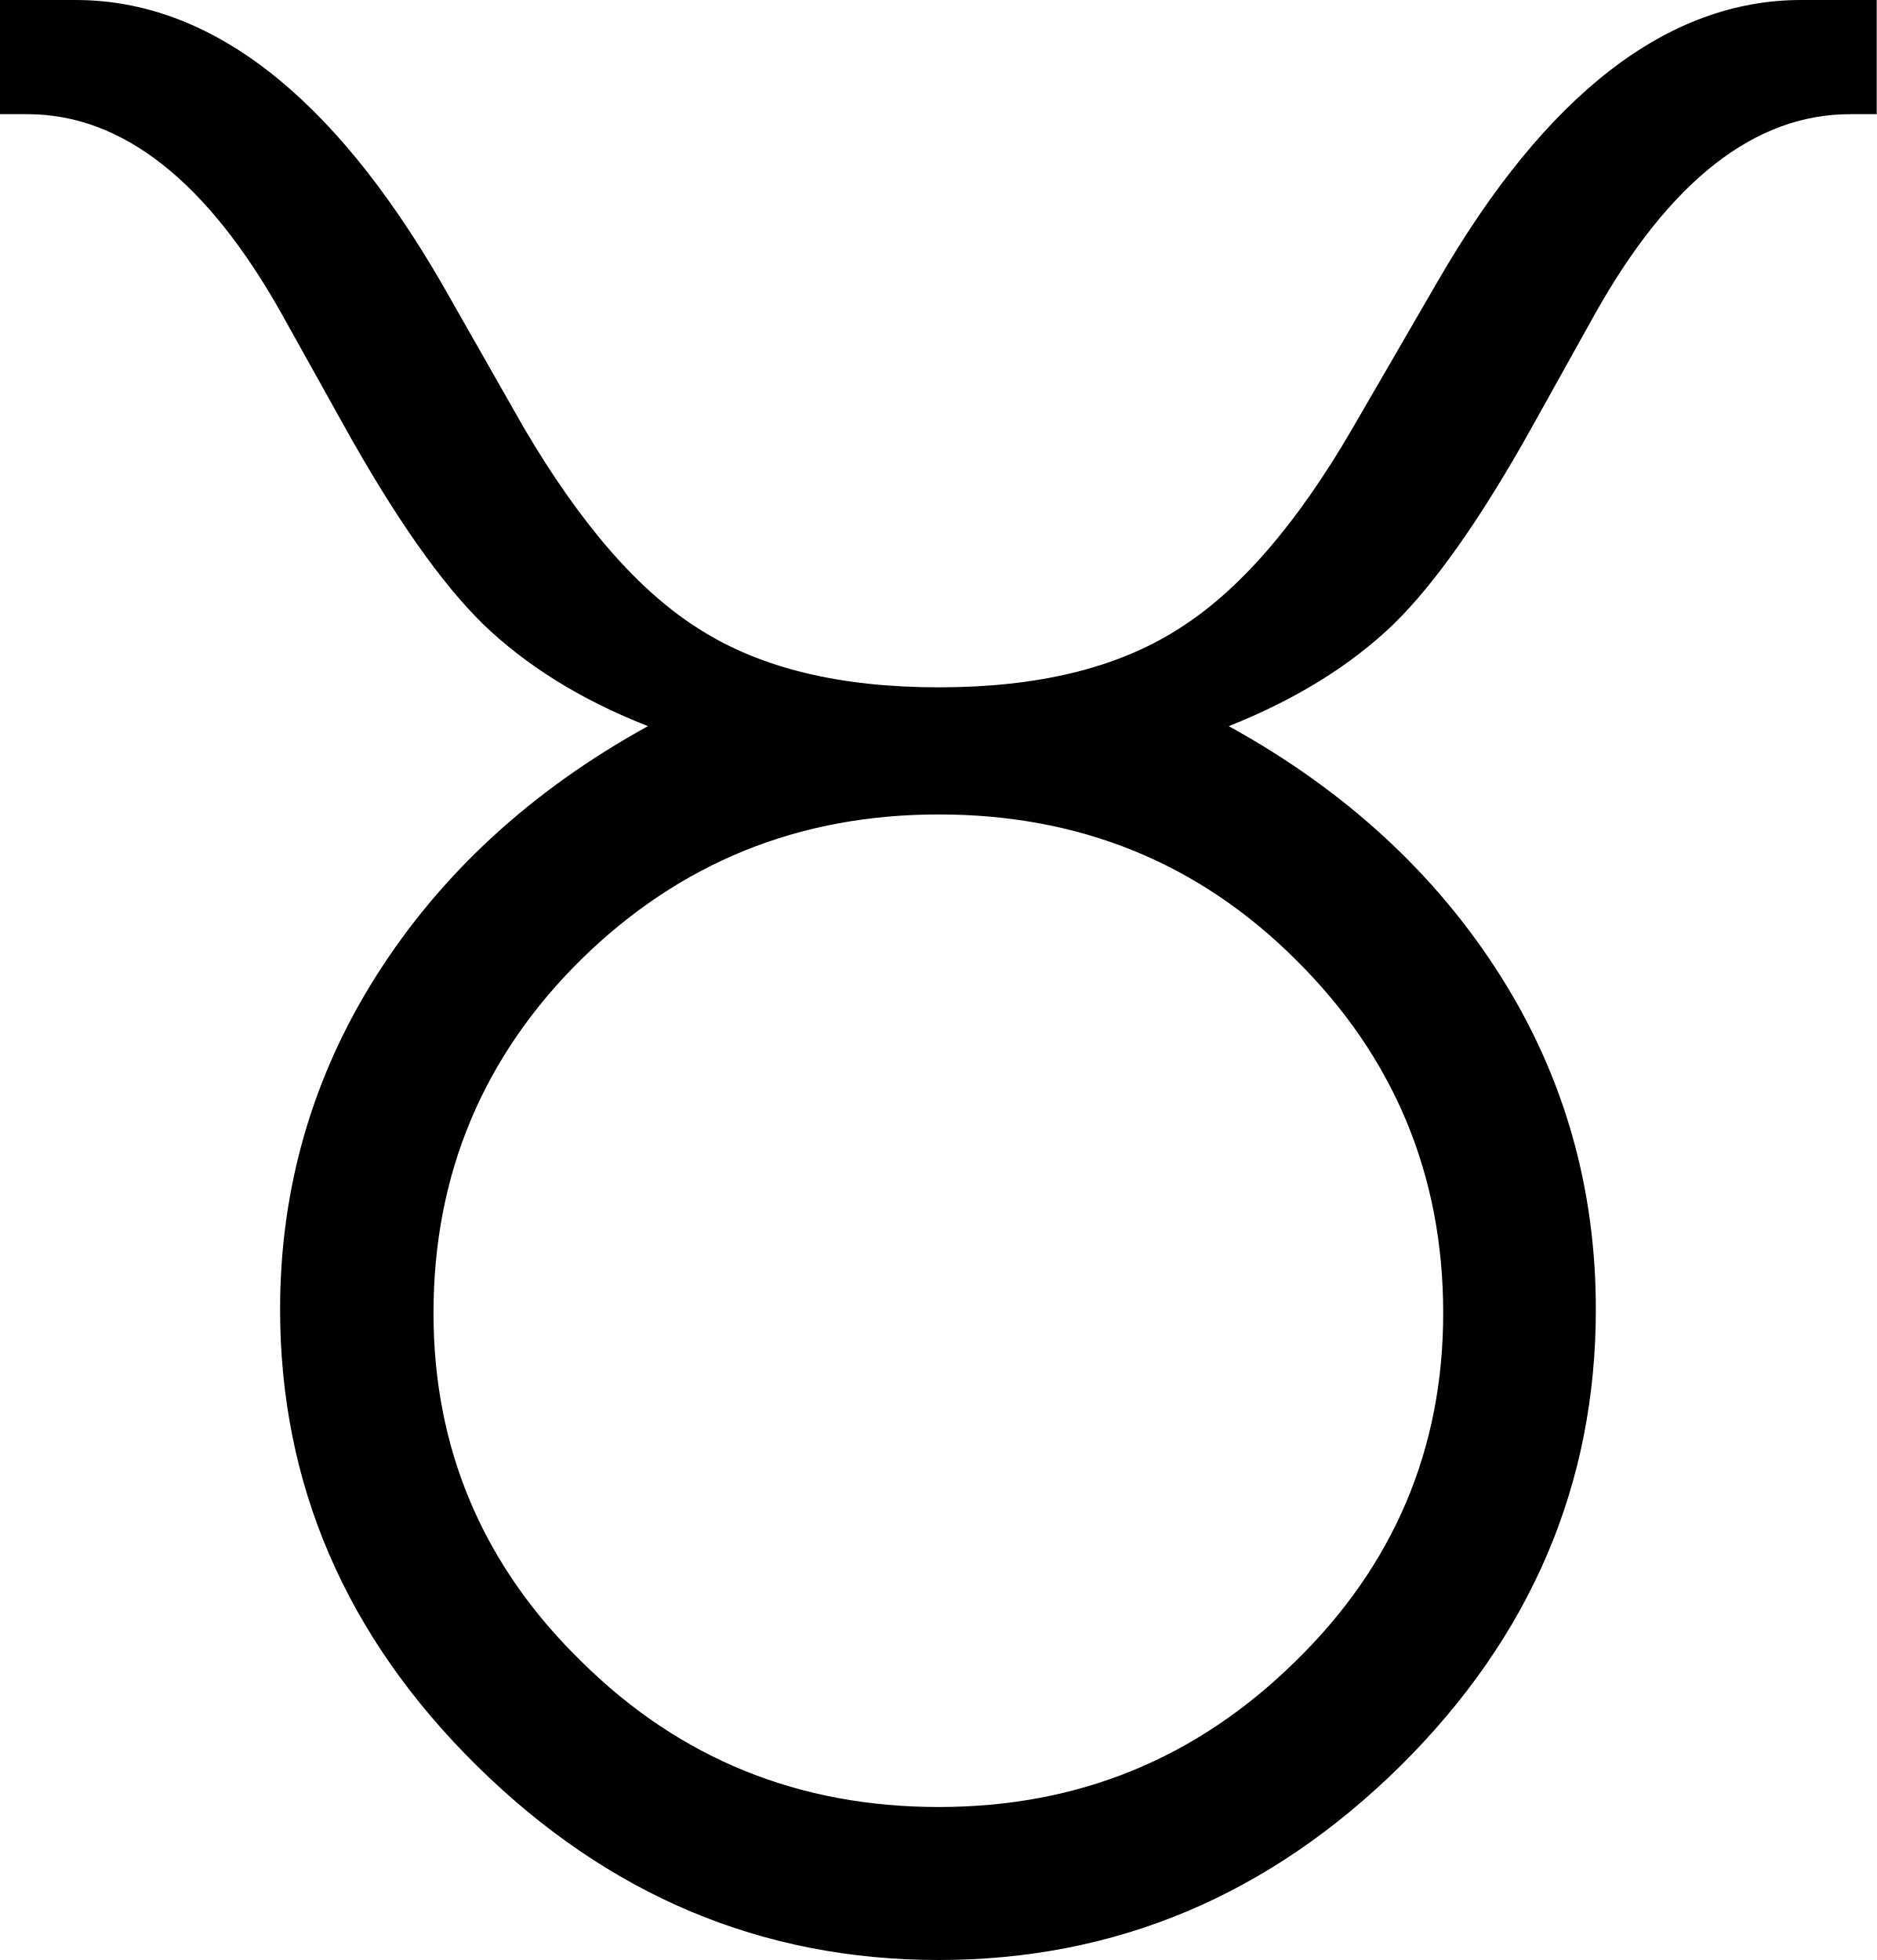
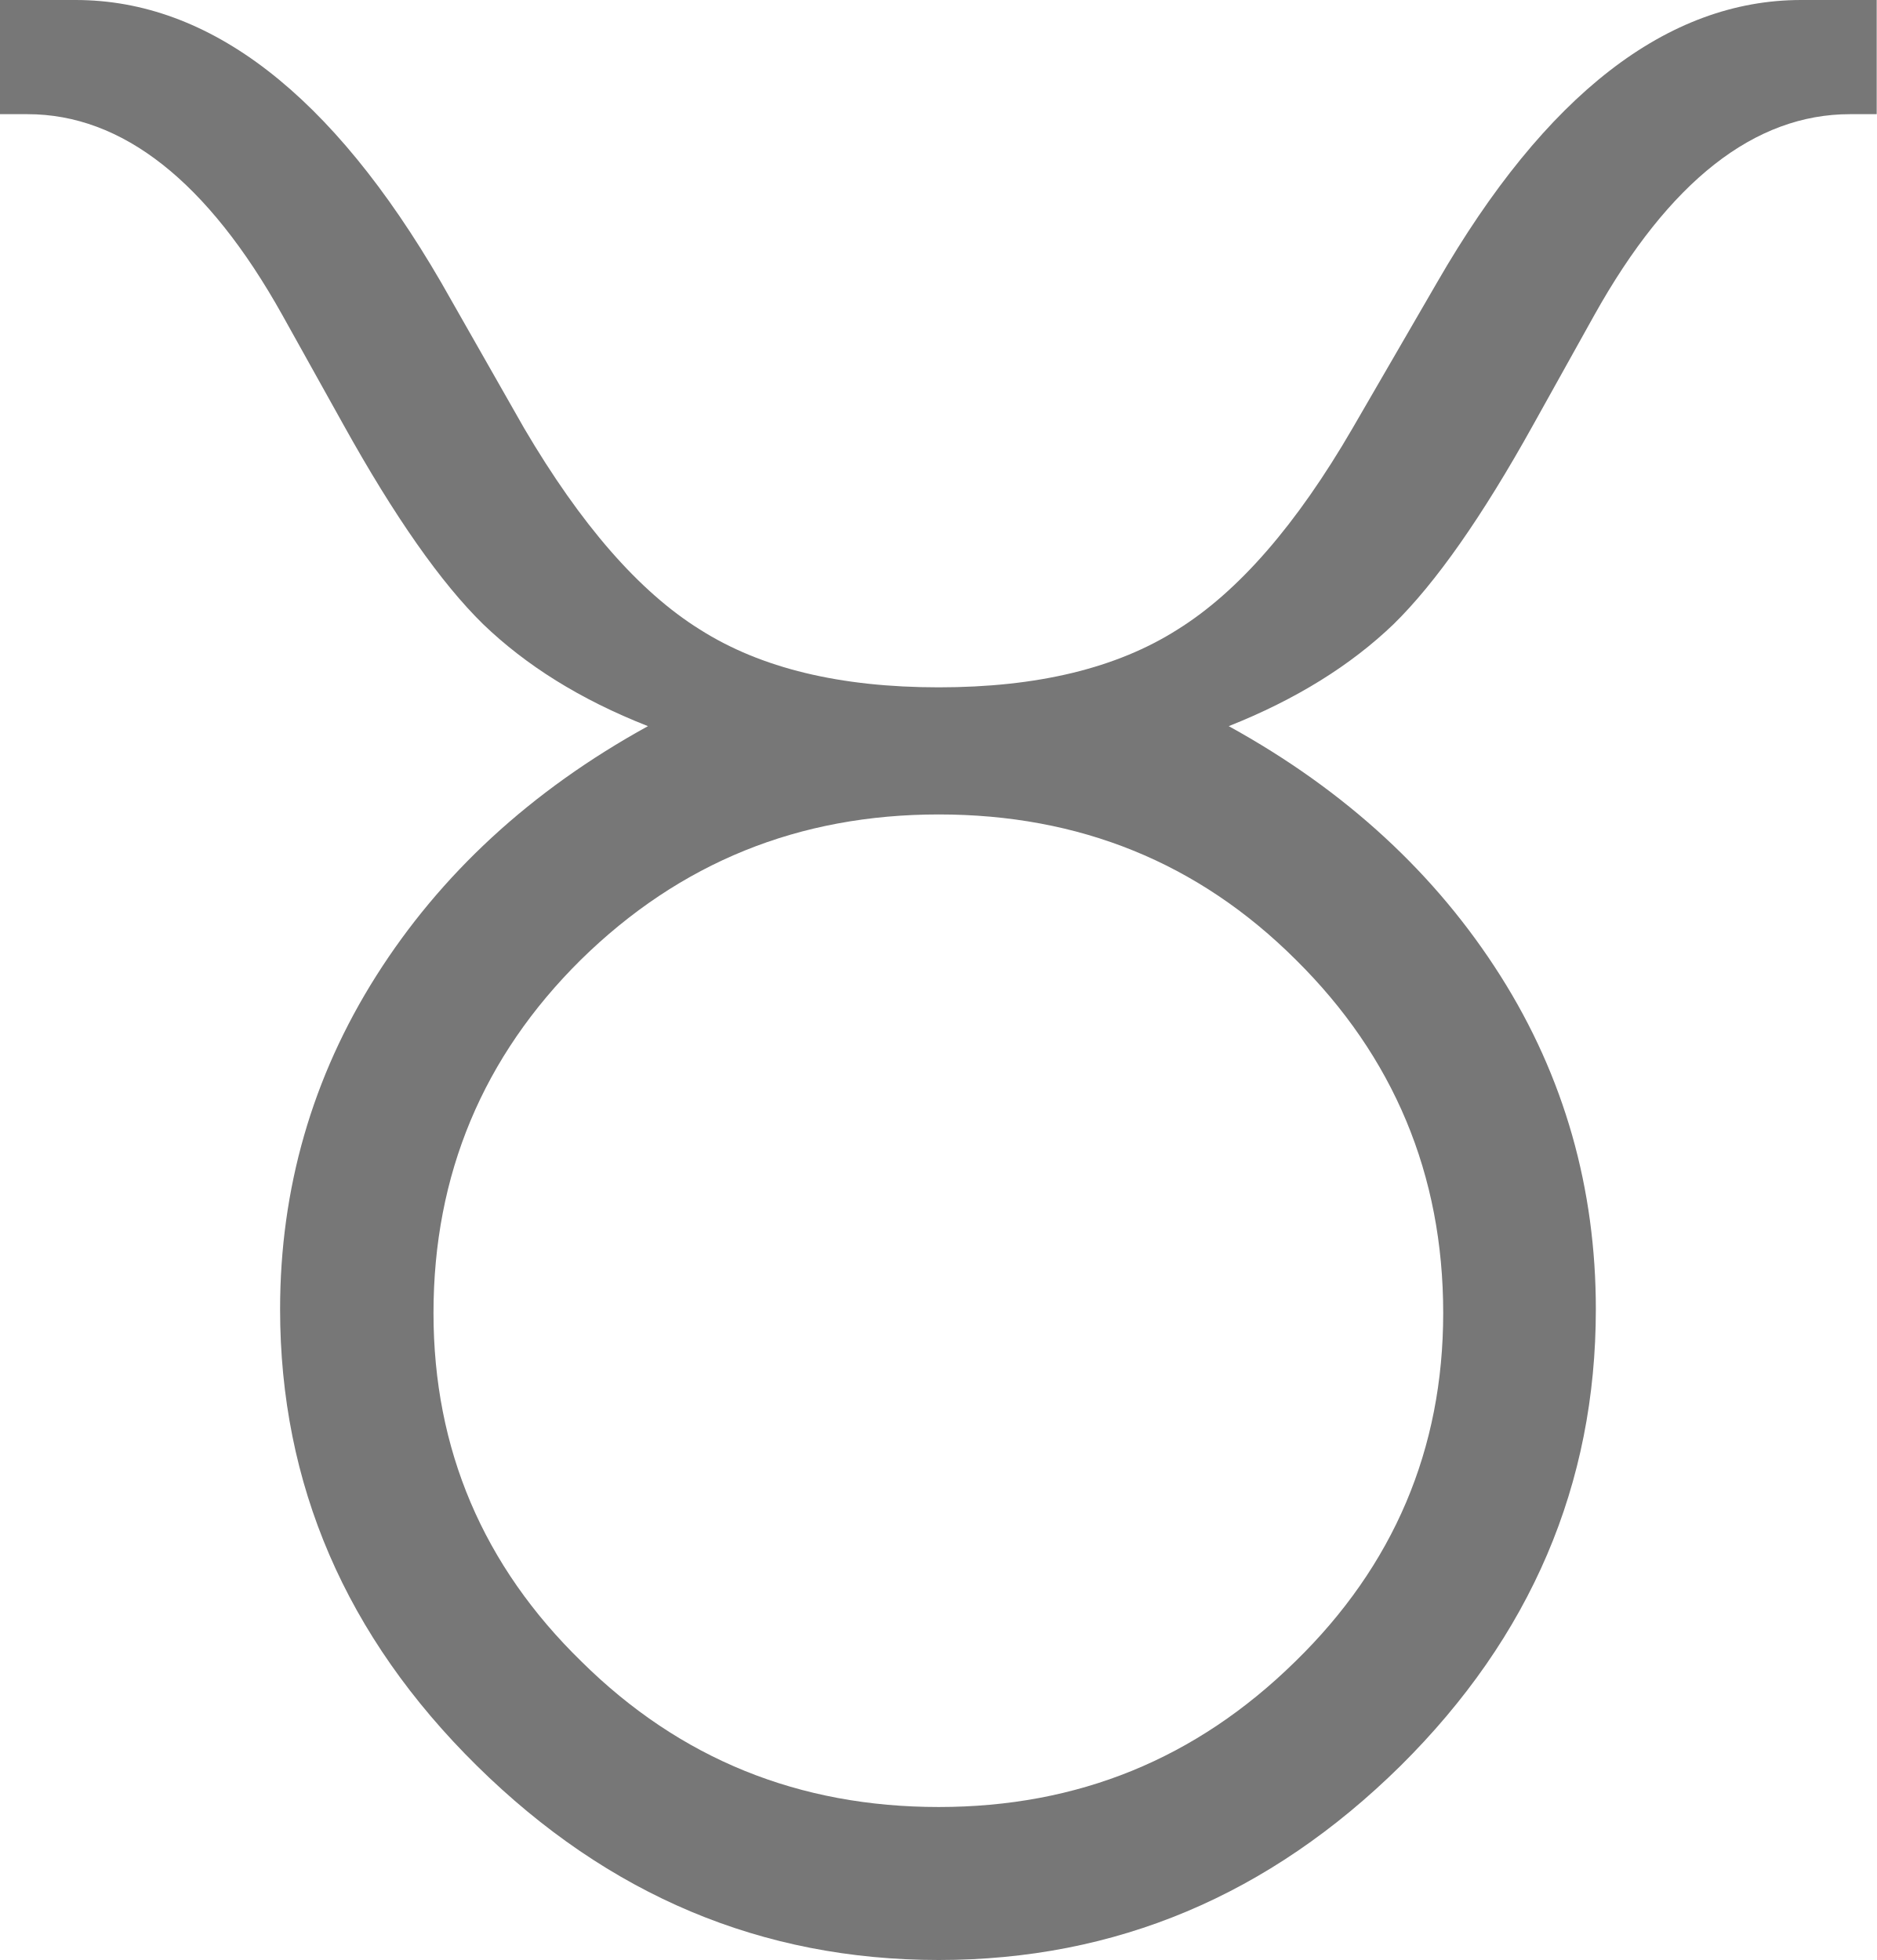
<svg xmlns="http://www.w3.org/2000/svg" xml:space="preserve" width="180pt" height="188pt" style="shape-rendering:geometricPrecision; text-rendering:geometricPrecision; image-rendering:optimizeQuality; fill-rule:evenodd" viewBox="0 0 8268 11692" id="svg614">
  <defs id="defs615">
    <style type="text/css" id="style616">
-     .fil0 {fill:#000000}
+     .fil0 {fill:#777777}
   </style>
  </defs>
  <g id="Layer 1" transform="matrix(4.552447,0,0,4.540583,-8401.163,-13199.48)">
    <path class="fil0" d="M2373 3861c-89,-35 -160,-80 -216,-134 -55,-54 -116,-141 -183,-262l-80 -144c-98,-176 -210,-264 -334,-264l-36 0 0 -150 99 0c176,0 336,124 479,371l109 192c74,126 150,214 230,264 80,51 184,76 313,76 129,0 233,-25 313,-76 80,-50 156,-138 229,-264l111 -192c142,-247 302,-371 477,-371l99 0 0 150 -35 0c-125,0 -237,88 -335,264l-80 144c-67,121 -128,208 -183,262 -56,54 -128,99 -216,134 154,85 272,195 356,328 84,133 125,280 125,438 0,230 -85,430 -256,600 -172,170 -373,255 -605,255 -232,0 -433,-85 -605,-255 -172,-170 -258,-370 -258,-600 0,-158 42,-305 126,-438 84,-133 202,-243 356,-328zm381 1420c182,0 337,-63 467,-191 129,-126 194,-279 194,-458 0,-182 -65,-337 -193,-464 -128,-128 -284,-191 -468,-191 -183,0 -339,63 -469,191 -128,127 -193,282 -193,464 0,179 65,332 194,458 129,128 285,191 468,191z" id="path618" />
  </g>
</svg>
